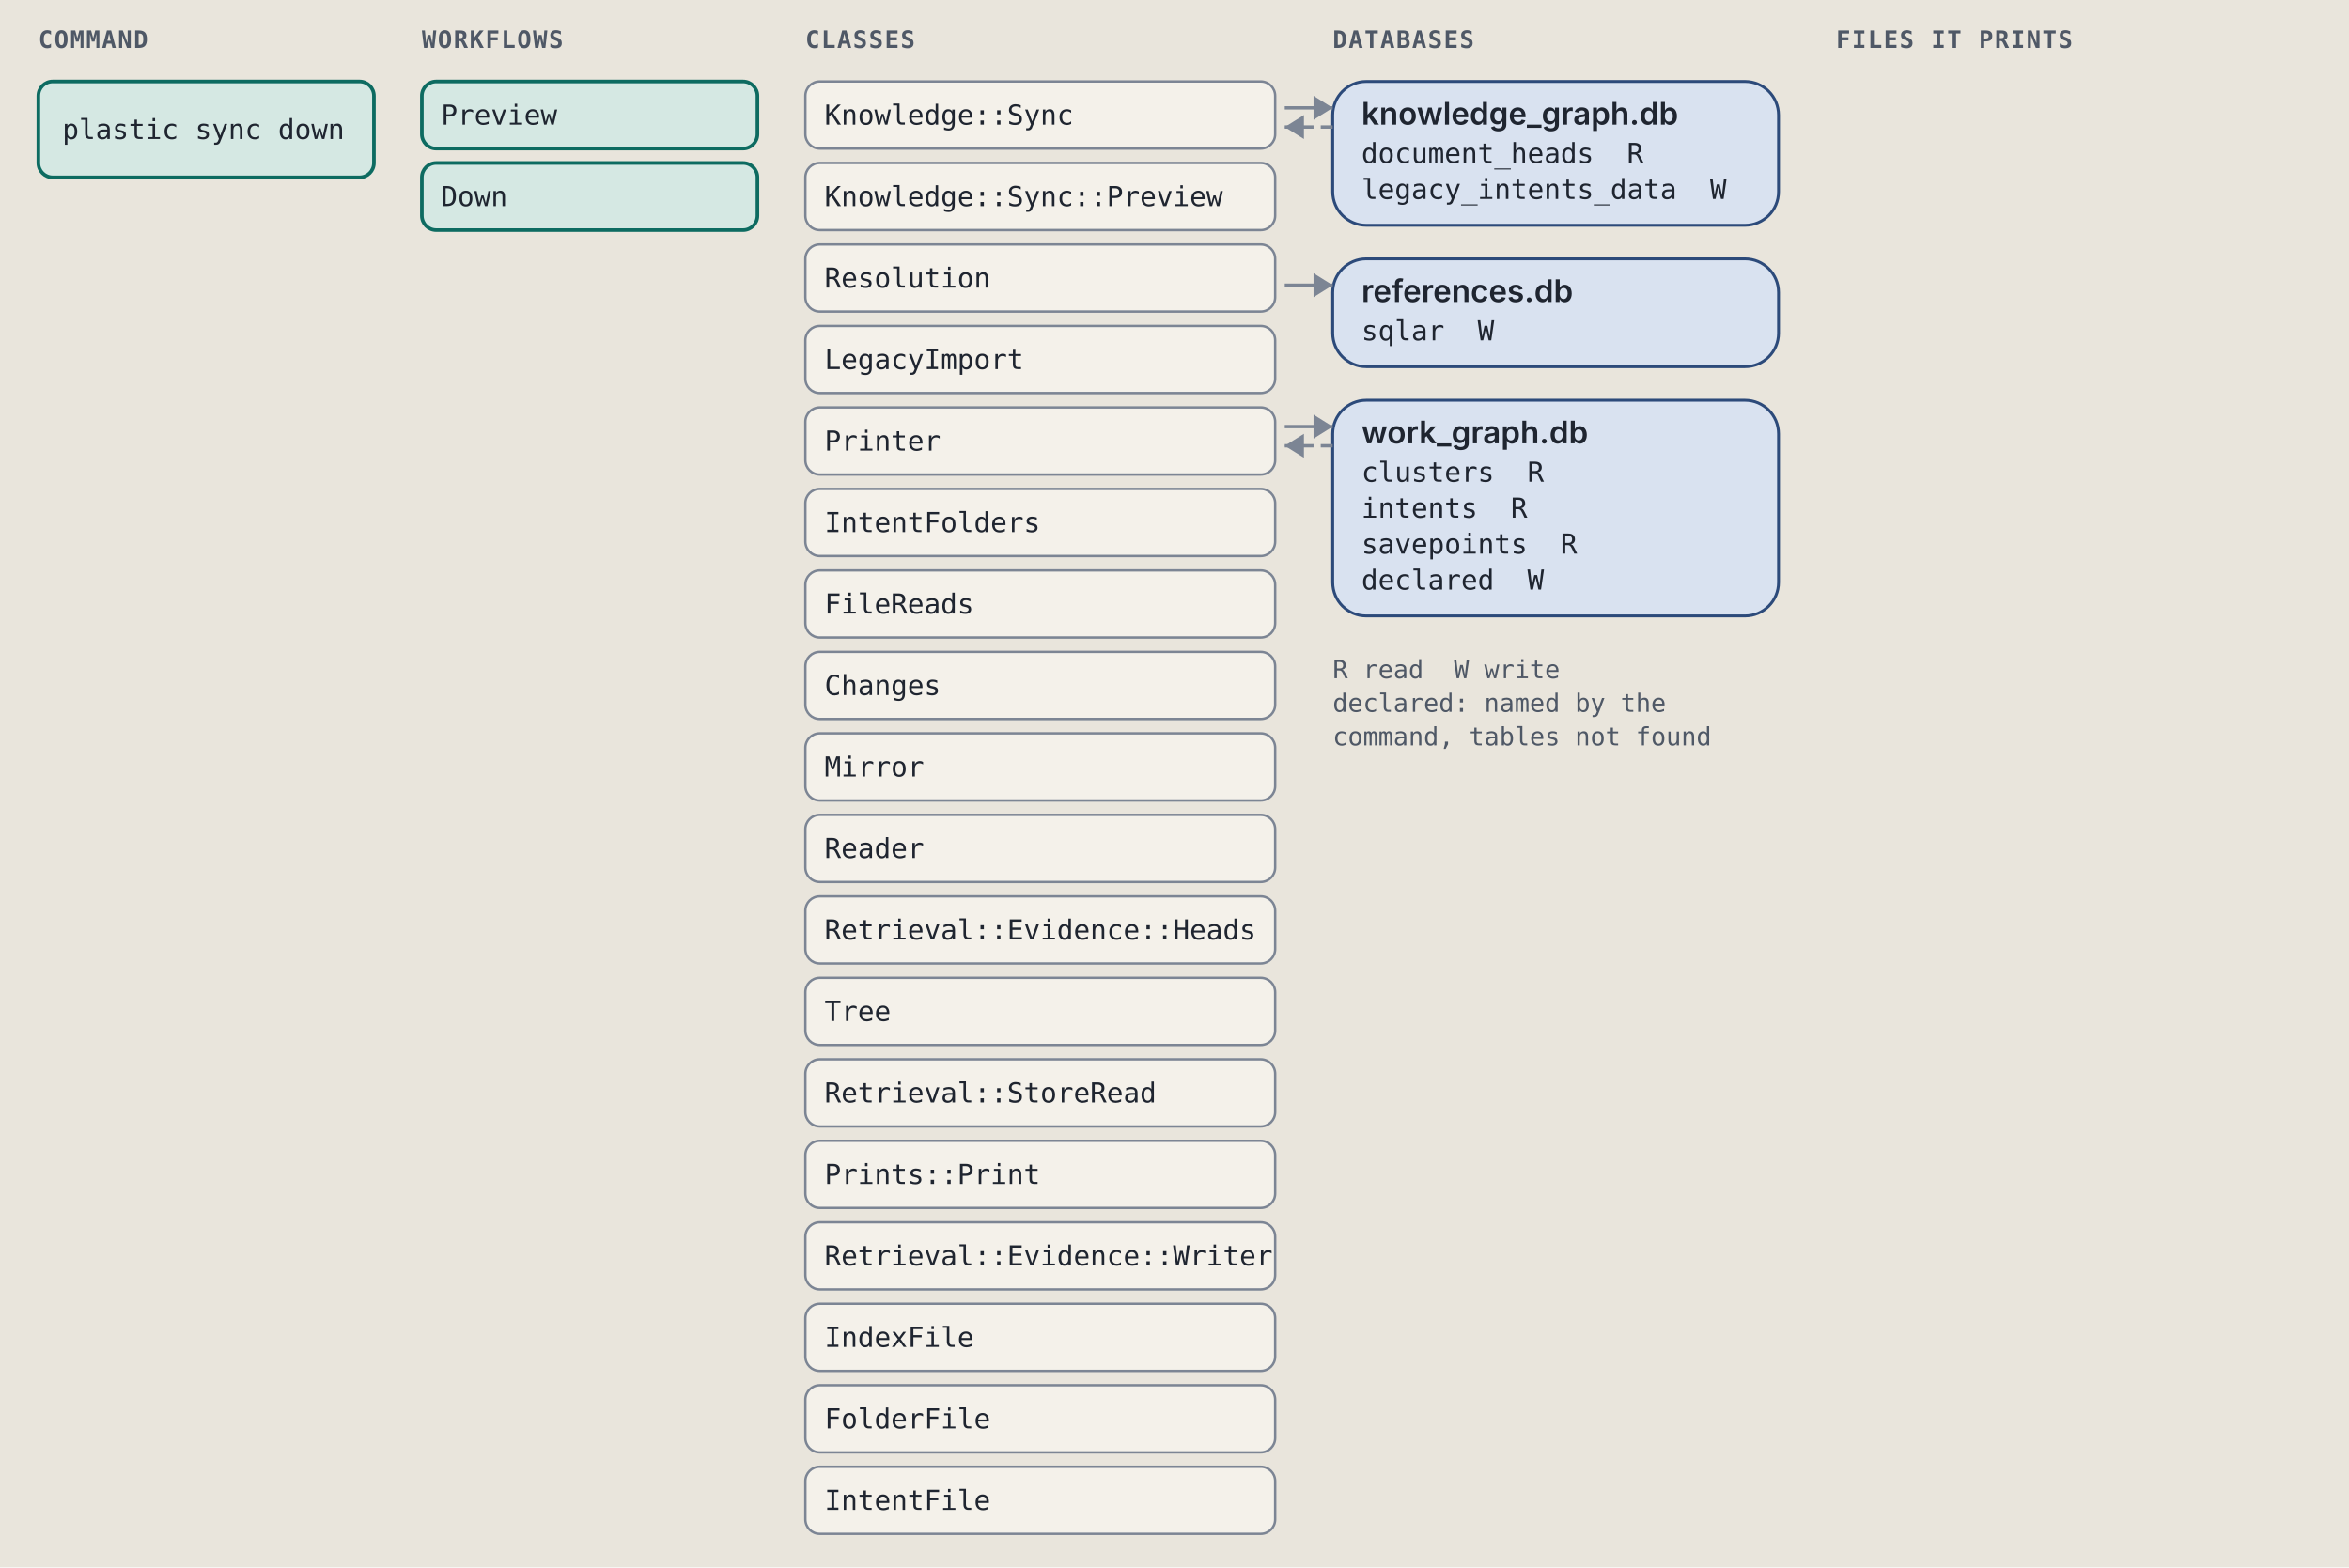
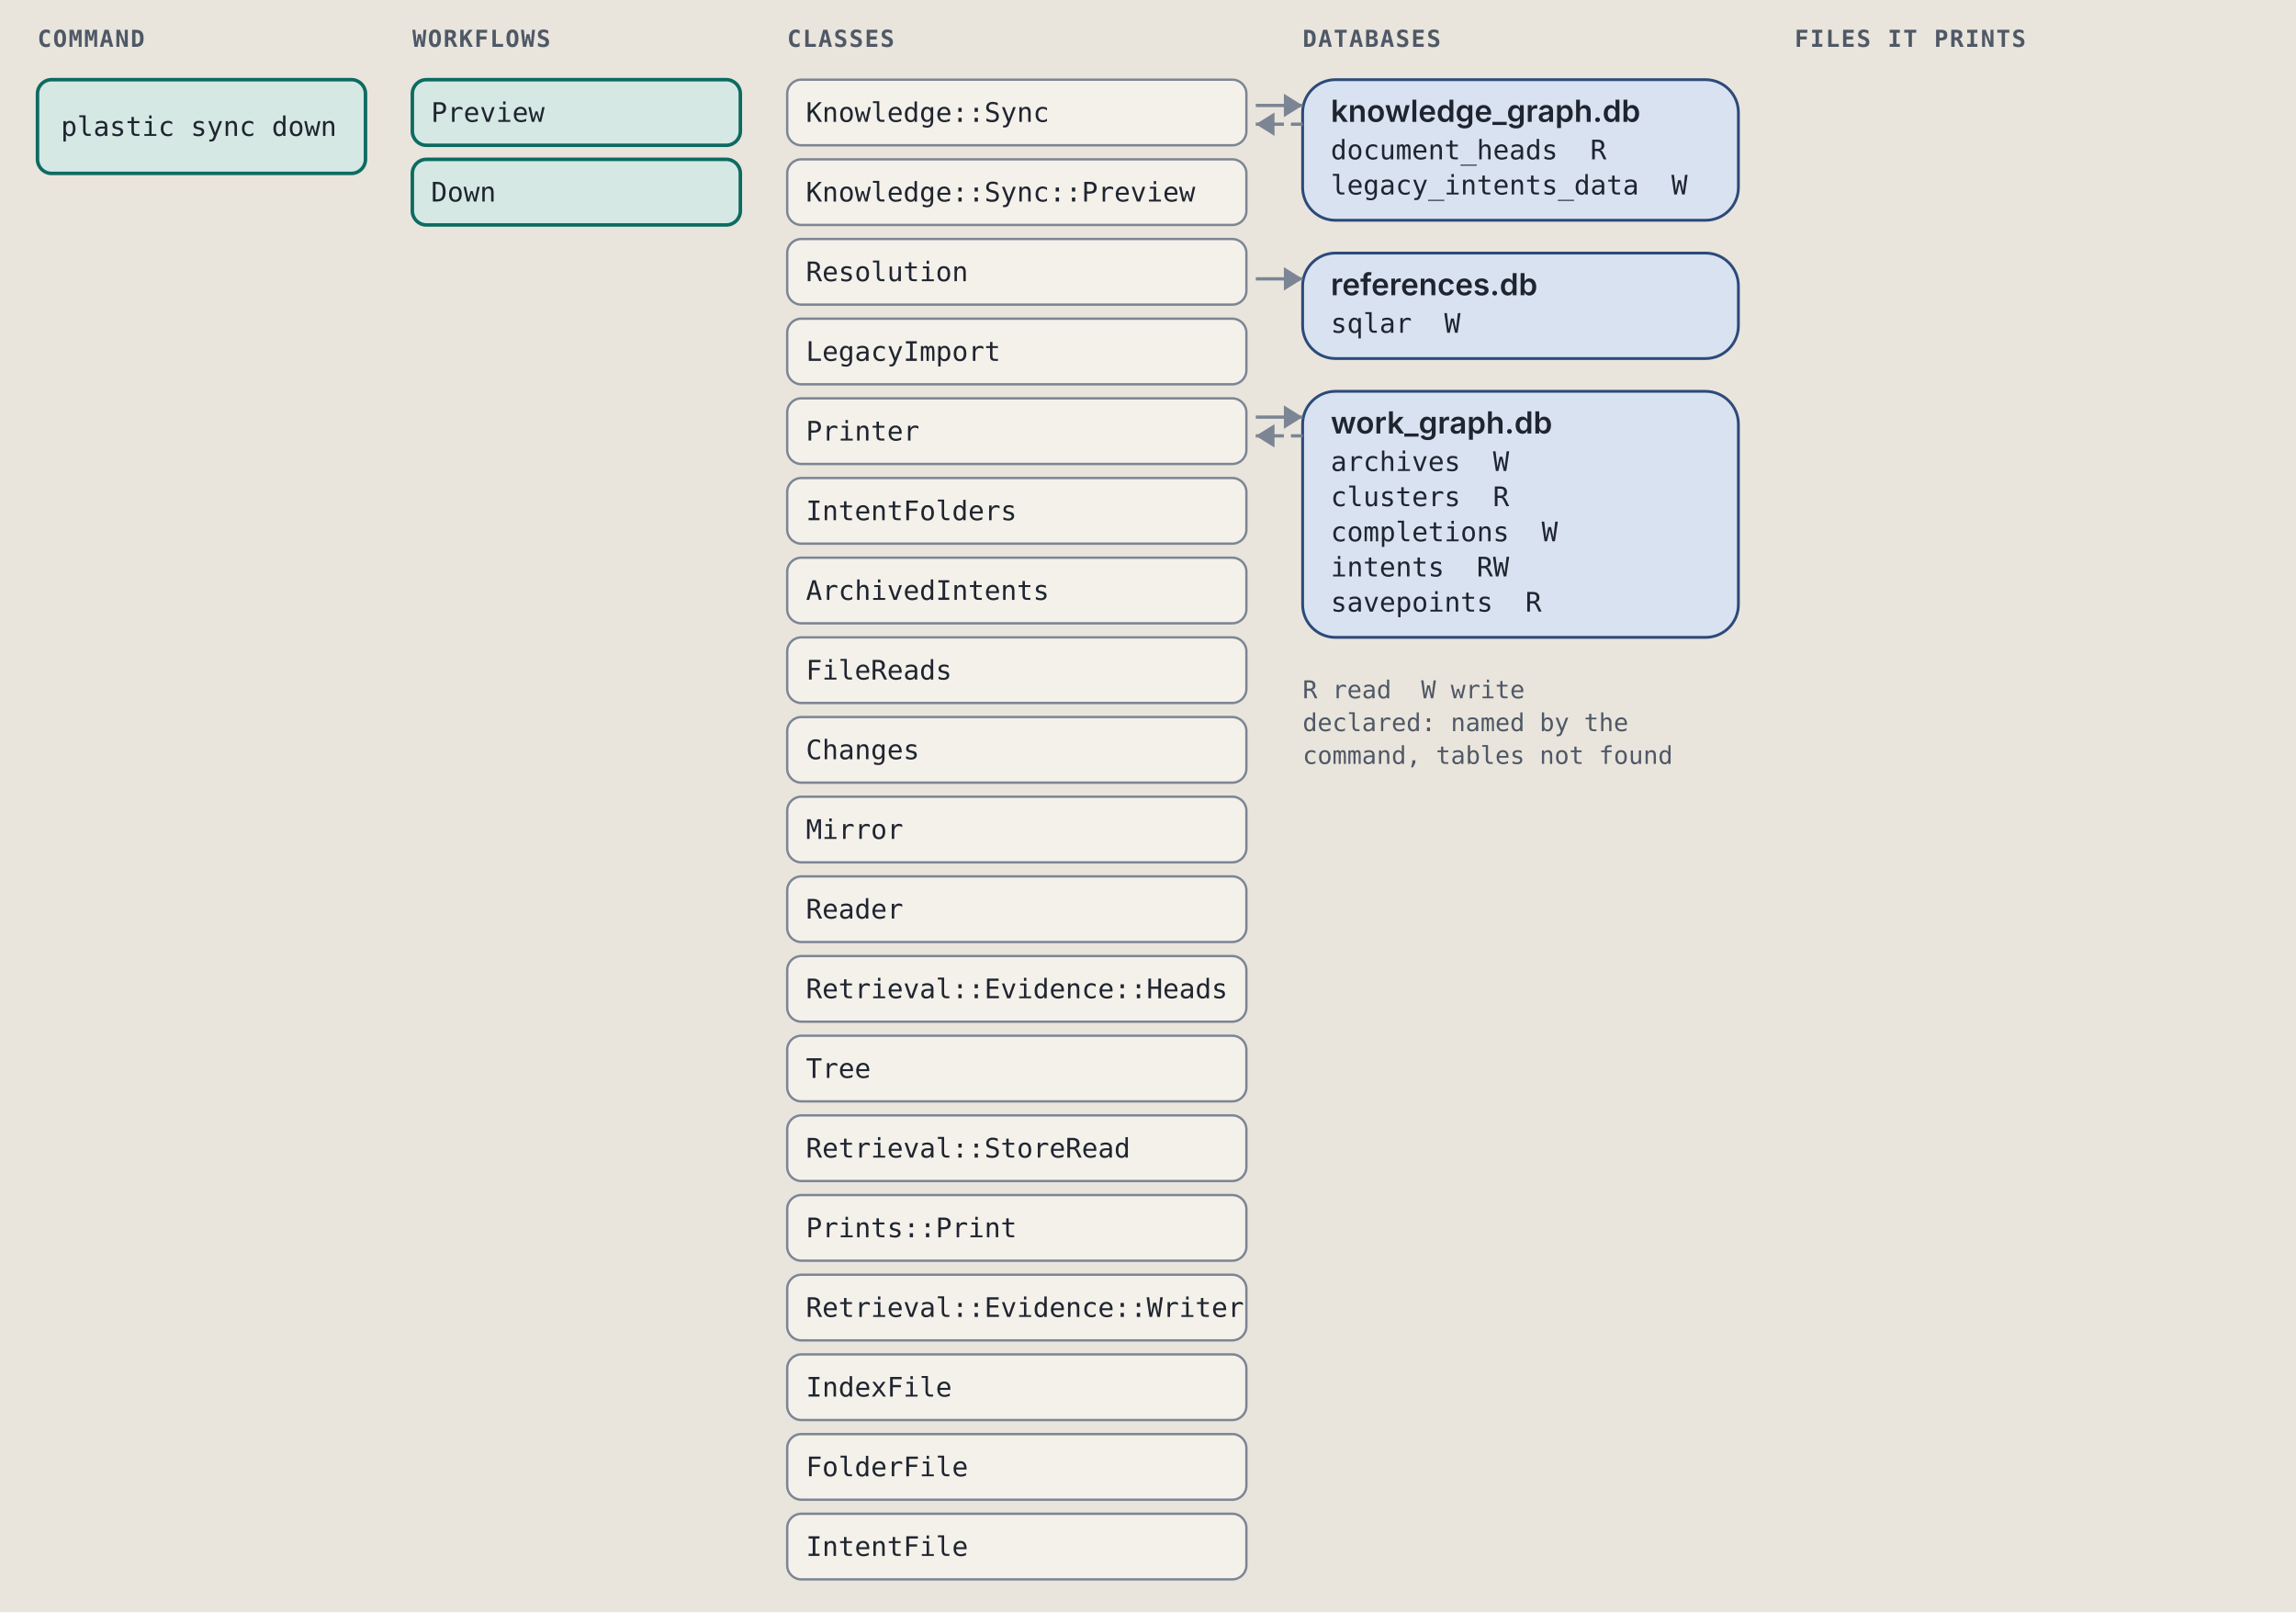
- <svg xmlns="http://www.w3.org/2000/svg" viewBox="0 0 980 654" width="980" height="654" role="img" xml:space="preserve">
+ <svg xmlns="http://www.w3.org/2000/svg" viewBox="0 0 980 688" width="980" height="688" role="img" xml:space="preserve">
  <style>.ground { fill: #e9e5dc; }
.card { fill: #f4f1ea; stroke: #7c8594; stroke-width: 1; }
.lane-code { fill: #d5e8e3; stroke: #0d6b61; stroke-width: 1.5; }
.lane-agent { fill: #f1e2c7; stroke: #9a5508; stroke-width: 1.5; }
.stop-refusal { fill: #e4dcf5; stroke: #5b35b0; stroke-width: 1.2; }
.stop-failure { fill: #f4d9d4; stroke: #a8261b; stroke-width: 1.2; }
.end { fill: #d9e2f0; stroke: #2c4a7a; stroke-width: 1.2; }
.wire { fill: none; stroke: #7c8594; stroke-width: 1.4; }
.wire-read { fill: none; stroke: #7c8594; stroke-width: 1.4; stroke-dasharray: 5 3; }
.wire-refusal { fill: none; stroke: #5b35b0; stroke-width: 1.2; stroke-dasharray: 4 3; }
.wire-failure { fill: none; stroke: #a8261b; stroke-width: 1.2; stroke-dasharray: 4 3; }
.head { fill: #7c8594; }
.t { fill: #1f2530; font: 12px "IBM Plex Sans", system-ui, -apple-system, "Segoe UI", sans-serif; }
.tb { fill: #1f2530; font: 600 13px "IBM Plex Sans", system-ui, -apple-system, "Segoe UI", sans-serif; }
.tm { fill: #1f2530; font: 11.5px "IBM Plex Mono", ui-monospace, Menlo, Consolas, monospace; }
.tag { font: 600 10px "IBM Plex Mono", ui-monospace, Menlo, Consolas, monospace; letter-spacing: .06em; }
.tag-code { fill: #0d6b61; } .tag-agent { fill: #9a5508; } .tag-refusal { fill: #5b35b0; }
.tag-failure { fill: #a8261b; } .tag-end { fill: #2c4a7a; } .tag-muted { fill: #4f5866; }
.tm.tag-muted { font-size: 10.5px; }
.db { fill: #d9e2f0; stroke: #2c4a7a; stroke-width: 1.2; }
.codebox { fill: #f4f1ea; stroke: #7c8594; stroke-width: 1; }
.cx { fill: #1f2530; font: 12px "IBM Plex Mono", ui-monospace, Menlo, Consolas, monospace; white-space: pre; }
.cx-n { fill: #4f5866; font: 11px "IBM Plex Mono", ui-monospace, Menlo, Consolas, monospace; }
.cx-k { fill: #5b35b0; } .cx-s { fill: #9a5508; } .cx-y { fill: #0d6b61; }
.cx-w { fill: #2c4a7a; font-weight: 600; } .cx-t { fill: #a8261b; } .cx-c { fill: #4f5866; font-style: italic; }
.badge { fill: #2c4a7a; } .badge-t { fill: #e9e5dc; font: 600 11px "IBM Plex Mono", ui-monospace, Menlo, Consolas, monospace; }
.bracket { fill: none; stroke: #2c4a7a; stroke-width: 1.4; }
.term { fill: #16191e; stroke: #7c8594; stroke-width: 1; }
.term-t { fill: #e6e2d8; font: 12px "IBM Plex Mono", ui-monospace, Menlo, Consolas, monospace; }
.term-p { fill: #8fd18f; font: 12px "IBM Plex Mono", ui-monospace, Menlo, Consolas, monospace; }
.term-m { fill: #a3abb6; font: 12px "IBM Plex Mono", ui-monospace, Menlo, Consolas, monospace; }
.big { font: 700 36px "IBM Plex Mono", ui-monospace, Menlo, Consolas, monospace; }

@media (prefers-color-scheme: dark) {
.ground { fill: #171a1f; }
.card { fill: #20242b; stroke: #8a93a2; stroke-width: 1; }
.lane-code { fill: #173a36; stroke: #5cc4b4; stroke-width: 1.5; }
.lane-agent { fill: #3d2e17; stroke: #e5a95a; stroke-width: 1.5; }
.stop-refusal { fill: #2d2445; stroke: #b59cf2; stroke-width: 1.2; }
.stop-failure { fill: #45211e; stroke: #f2958a; stroke-width: 1.2; }
.end { fill: #1f2c42; stroke: #97b6e8; stroke-width: 1.2; }
.wire { fill: none; stroke: #8a93a2; stroke-width: 1.4; }
.wire-read { fill: none; stroke: #8a93a2; stroke-width: 1.4; stroke-dasharray: 5 3; }
.wire-refusal { fill: none; stroke: #b59cf2; stroke-width: 1.2; stroke-dasharray: 4 3; }
.wire-failure { fill: none; stroke: #f2958a; stroke-width: 1.2; stroke-dasharray: 4 3; }
.head { fill: #8a93a2; }
.t { fill: #e8e4da; font: 12px "IBM Plex Sans", system-ui, -apple-system, "Segoe UI", sans-serif; }
.tb { fill: #e8e4da; font: 600 13px "IBM Plex Sans", system-ui, -apple-system, "Segoe UI", sans-serif; }
.tm { fill: #e8e4da; font: 11.5px "IBM Plex Mono", ui-monospace, Menlo, Consolas, monospace; }
.tag { font: 600 10px "IBM Plex Mono", ui-monospace, Menlo, Consolas, monospace; letter-spacing: .06em; }
.tag-code { fill: #5cc4b4; } .tag-agent { fill: #e5a95a; } .tag-refusal { fill: #b59cf2; }
.tag-failure { fill: #f2958a; } .tag-end { fill: #97b6e8; } .tag-muted { fill: #b3b9c3; }
.tm.tag-muted { font-size: 10.5px; }
.db { fill: #1f2c42; stroke: #97b6e8; stroke-width: 1.2; }
.codebox { fill: #20242b; stroke: #8a93a2; stroke-width: 1; }
.cx { fill: #e8e4da; font: 12px "IBM Plex Mono", ui-monospace, Menlo, Consolas, monospace; white-space: pre; }
.cx-n { fill: #b3b9c3; font: 11px "IBM Plex Mono", ui-monospace, Menlo, Consolas, monospace; }
.cx-k { fill: #b59cf2; } .cx-s { fill: #e5a95a; } .cx-y { fill: #5cc4b4; }
.cx-w { fill: #97b6e8; font-weight: 600; } .cx-t { fill: #f2958a; } .cx-c { fill: #b3b9c3; font-style: italic; }
.badge { fill: #97b6e8; } .badge-t { fill: #171a1f; font: 600 11px "IBM Plex Mono", ui-monospace, Menlo, Consolas, monospace; }
.bracket { fill: none; stroke: #97b6e8; stroke-width: 1.4; }
.term { fill: #16191e; stroke: #8a93a2; stroke-width: 1; }
.term-t { fill: #e6e2d8; font: 12px "IBM Plex Mono", ui-monospace, Menlo, Consolas, monospace; }
.term-p { fill: #8fd18f; font: 12px "IBM Plex Mono", ui-monospace, Menlo, Consolas, monospace; }
.term-m { fill: #a3abb6; font: 12px "IBM Plex Mono", ui-monospace, Menlo, Consolas, monospace; }
.big { font: 700 36px "IBM Plex Mono", ui-monospace, Menlo, Consolas, monospace; }
}</style>
  <rect width="100%" height="100%" class="ground" />
  <text x="16" y="20" class="tag tag-muted" text-anchor="start">COMMAND</text>
  <text x="176" y="20" class="tag tag-muted" text-anchor="start">WORKFLOWS</text>
  <text x="336" y="20" class="tag tag-muted" text-anchor="start">CLASSES</text>
  <text x="556" y="20" class="tag tag-muted" text-anchor="start">DATABASES</text>
  <text x="766" y="20" class="tag tag-muted" text-anchor="start">FILES IT PRINTS</text>
  <rect x="16" y="34" width="140" height="40" rx="6" class="lane-code" />
  <text x="26" y="58" class="tm" text-anchor="start">plastic sync down</text>
  <rect x="176" y="34" width="140" height="28" rx="6" class="lane-code" />
  <text x="184" y="52" class="tm" text-anchor="start">Preview</text>
  <rect x="176" y="68" width="140" height="28" rx="6" class="lane-code" />
  <text x="184" y="86" class="tm" text-anchor="start">Down</text>
  <rect x="336" y="34" width="196" height="28" rx="6" class="card" />
  <text x="344" y="52" class="tm" text-anchor="start">Knowledge::Sync</text>
  <rect x="336" y="68" width="196" height="28" rx="6" class="card" />
  <text x="344" y="86" class="tm" text-anchor="start">Knowledge::Sync::Preview</text>
  <rect x="336" y="102" width="196" height="28" rx="6" class="card" />
  <text x="344" y="120" class="tm" text-anchor="start">Resolution</text>
  <rect x="336" y="136" width="196" height="28" rx="6" class="card" />
  <text x="344" y="154" class="tm" text-anchor="start">LegacyImport</text>
  <rect x="336" y="170" width="196" height="28" rx="6" class="card" />
  <text x="344" y="188" class="tm" text-anchor="start">Printer</text>
  <rect x="336" y="204" width="196" height="28" rx="6" class="card" />
  <text x="344" y="222" class="tm" text-anchor="start">IntentFolders</text>
  <rect x="336" y="238" width="196" height="28" rx="6" class="card" />
-   <text x="344" y="256" class="tm" text-anchor="start">FileReads</text>
+   <text x="344" y="256" class="tm" text-anchor="start">ArchivedIntents</text>
  <rect x="336" y="272" width="196" height="28" rx="6" class="card" />
-   <text x="344" y="290" class="tm" text-anchor="start">Changes</text>
+   <text x="344" y="290" class="tm" text-anchor="start">FileReads</text>
  <rect x="336" y="306" width="196" height="28" rx="6" class="card" />
-   <text x="344" y="324" class="tm" text-anchor="start">Mirror</text>
+   <text x="344" y="324" class="tm" text-anchor="start">Changes</text>
  <rect x="336" y="340" width="196" height="28" rx="6" class="card" />
-   <text x="344" y="358" class="tm" text-anchor="start">Reader</text>
+   <text x="344" y="358" class="tm" text-anchor="start">Mirror</text>
  <rect x="336" y="374" width="196" height="28" rx="6" class="card" />
-   <text x="344" y="392" class="tm" text-anchor="start">Retrieval::Evidence::Heads</text>
+   <text x="344" y="392" class="tm" text-anchor="start">Reader</text>
  <rect x="336" y="408" width="196" height="28" rx="6" class="card" />
-   <text x="344" y="426" class="tm" text-anchor="start">Tree</text>
+   <text x="344" y="426" class="tm" text-anchor="start">Retrieval::Evidence::Heads</text>
  <rect x="336" y="442" width="196" height="28" rx="6" class="card" />
-   <text x="344" y="460" class="tm" text-anchor="start">Retrieval::StoreRead</text>
+   <text x="344" y="460" class="tm" text-anchor="start">Tree</text>
  <rect x="336" y="476" width="196" height="28" rx="6" class="card" />
-   <text x="344" y="494" class="tm" text-anchor="start">Prints::Print</text>
+   <text x="344" y="494" class="tm" text-anchor="start">Retrieval::StoreRead</text>
  <rect x="336" y="510" width="196" height="28" rx="6" class="card" />
-   <text x="344" y="528" class="tm" text-anchor="start">Retrieval::Evidence::Writer</text>
+   <text x="344" y="528" class="tm" text-anchor="start">Prints::Print</text>
  <rect x="336" y="544" width="196" height="28" rx="6" class="card" />
-   <text x="344" y="562" class="tm" text-anchor="start">IndexFile</text>
+   <text x="344" y="562" class="tm" text-anchor="start">Retrieval::Evidence::Writer</text>
  <rect x="336" y="578" width="196" height="28" rx="6" class="card" />
-   <text x="344" y="596" class="tm" text-anchor="start">FolderFile</text>
+   <text x="344" y="596" class="tm" text-anchor="start">IndexFile</text>
  <rect x="336" y="612" width="196" height="28" rx="6" class="card" />
-   <text x="344" y="630" class="tm" text-anchor="start">IntentFile</text>
+   <text x="344" y="630" class="tm" text-anchor="start">FolderFile</text>
+   <rect x="336" y="646" width="196" height="28" rx="6" class="card" />
+   <text x="344" y="664" class="tm" text-anchor="start">IntentFile</text>
  <rect x="556" y="34" width="186" height="60" rx="14" class="db" />
  <text x="568" y="52" class="tb" text-anchor="start">knowledge_graph.db</text>
  <text x="568" y="68" class="tm" text-anchor="start">document_heads  R</text>
  <text x="568" y="83" class="tm" text-anchor="start">legacy_intents_data  W</text>
  <path d="M 536 45 L 556 45" class="wire" />
  <path d="M 548 40 L 556 45 L 548 50 Z" class="head" />
  <path d="M 556 53 L 536 53" class="wire-read" />
  <path d="M 544 48 L 536 53 L 544 58 Z" class="head" />
  <rect x="556" y="108" width="186" height="45" rx="14" class="db" />
  <text x="568" y="126" class="tb" text-anchor="start">references.db</text>
  <text x="568" y="142" class="tm" text-anchor="start">sqlar  W</text>
  <path d="M 536 119 L 556 119" class="wire" />
  <path d="M 548 114 L 556 119 L 548 124 Z" class="head" />
-   <rect x="556" y="167" width="186" height="90" rx="14" class="db" />
+   <rect x="556" y="167" width="186" height="105" rx="14" class="db" />
  <text x="568" y="185" class="tb" text-anchor="start">work_graph.db</text>
-   <text x="568" y="201" class="tm" text-anchor="start">clusters  R</text>
-   <text x="568" y="216" class="tm" text-anchor="start">intents  R</text>
-   <text x="568" y="231" class="tm" text-anchor="start">savepoints  R</text>
-   <text x="568" y="246" class="tm" text-anchor="start">declared  W</text>
+   <text x="568" y="201" class="tm" text-anchor="start">archives  W</text>
+   <text x="568" y="216" class="tm" text-anchor="start">clusters  R</text>
+   <text x="568" y="231" class="tm" text-anchor="start">completions  W</text>
+   <text x="568" y="246" class="tm" text-anchor="start">intents  RW</text>
+   <text x="568" y="261" class="tm" text-anchor="start">savepoints  R</text>
  <path d="M 536 178 L 556 178" class="wire" />
  <path d="M 548 173 L 556 178 L 548 183 Z" class="head" />
  <path d="M 556 186 L 536 186" class="wire-read" />
  <path d="M 544 181 L 536 186 L 544 191 Z" class="head" />
-   <text x="556" y="283" class="tm tag-muted" text-anchor="start">R read  W write</text>
-   <text x="556" y="297" class="tm tag-muted" text-anchor="start">declared: named by the</text>
-   <text x="556" y="311" class="tm tag-muted" text-anchor="start">command, tables not found</text>
+   <text x="556" y="298" class="tm tag-muted" text-anchor="start">R read  W write</text>
+   <text x="556" y="312" class="tm tag-muted" text-anchor="start">declared: named by the</text>
+   <text x="556" y="326" class="tm tag-muted" text-anchor="start">command, tables not found</text>
</svg>
